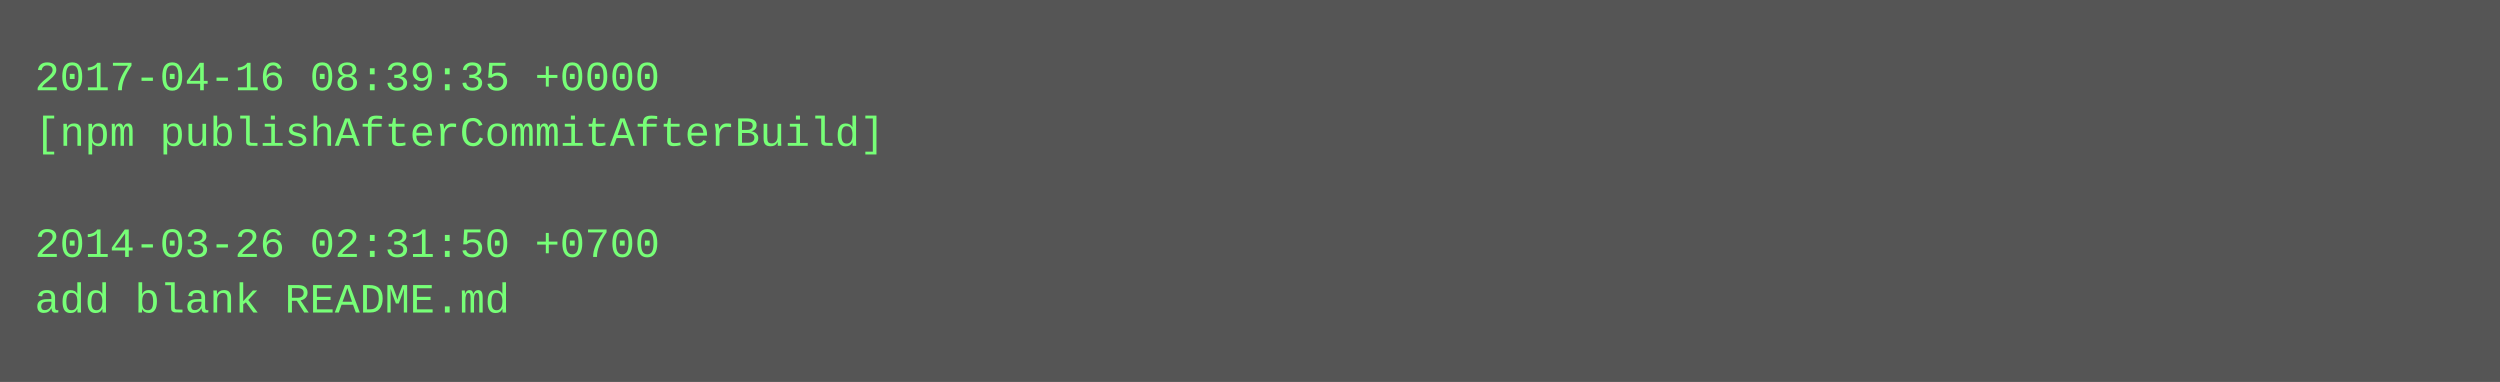
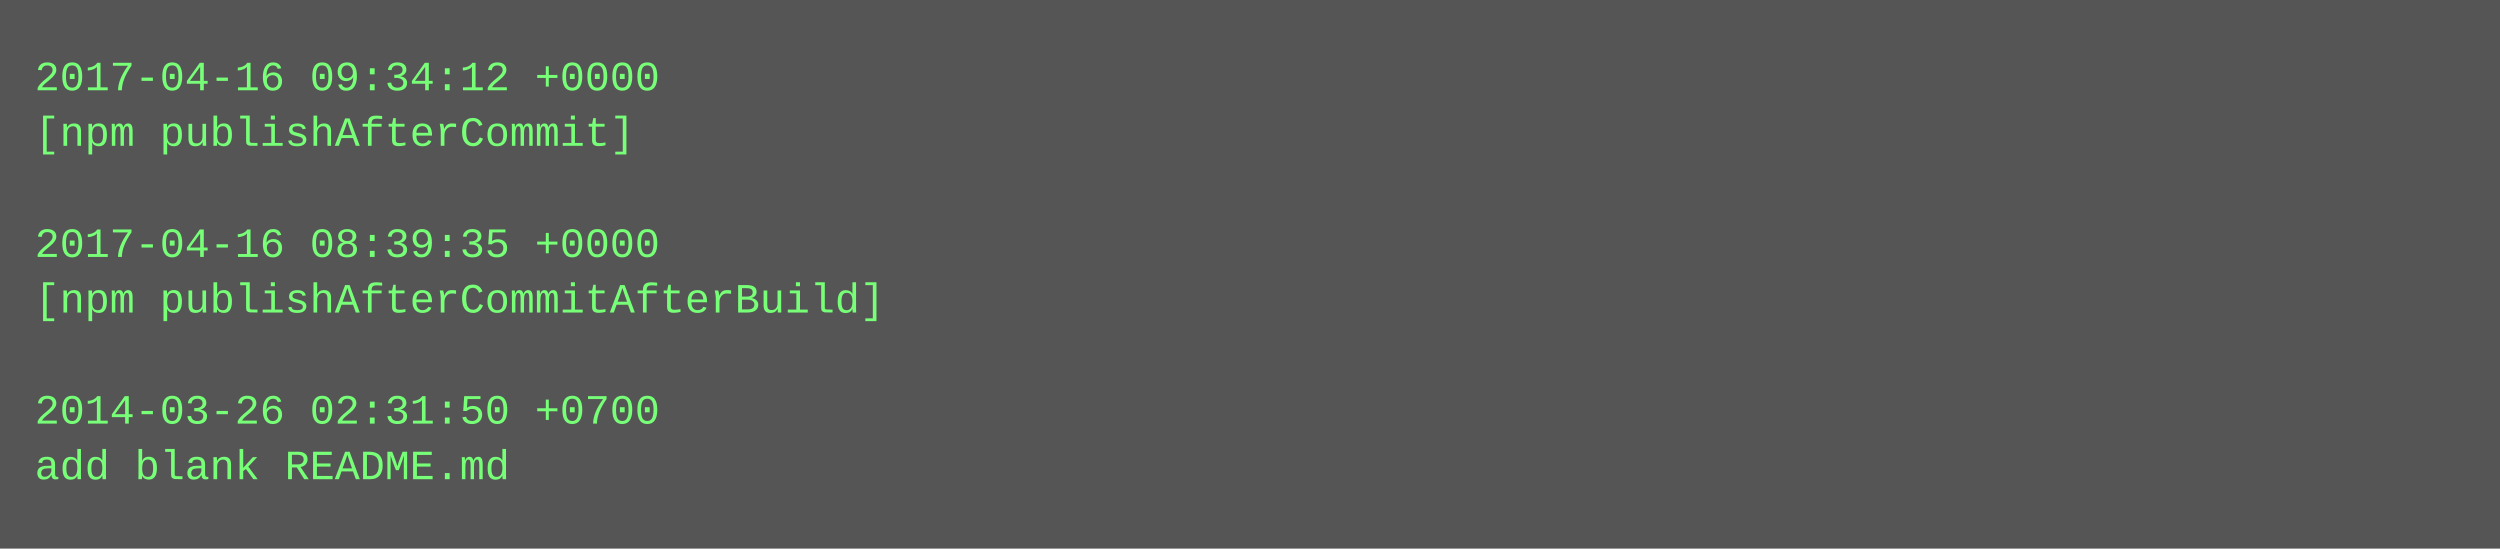
- <svg xmlns="http://www.w3.org/2000/svg" height="110" width="720">
-   <rect height="110" fill="#555" width="720" />
+ <svg xmlns="http://www.w3.org/2000/svg" height="158" width="720">
+   <rect height="158" fill="#555" width="720" />
  <text fill="#7f7" font-family="Courier New" font-size="12" xml:space="preserve">
-     <tspan x="10" y="26">2017-04-16 08:39:35 +0000</tspan>
-     <tspan x="10" y="42">[npm publishAfterCommitAfterBuild]</tspan>
+     <tspan x="10" y="26">2017-04-16 09:34:12 +0000</tspan>
+     <tspan x="10" y="42">[npm publishAfterCommit]</tspan>
    <tspan x="10" y="58" />
-     <tspan x="10" y="74">2014-03-26 02:31:50 +0700</tspan>
-     <tspan x="10" y="90">add blank README.md</tspan>
+     <tspan x="10" y="74">2017-04-16 08:39:35 +0000</tspan>
+     <tspan x="10" y="90">[npm publishAfterCommitAfterBuild]</tspan>
+     <tspan x="10" y="106" />
+     <tspan x="10" y="122">2014-03-26 02:31:50 +0700</tspan>
+     <tspan x="10" y="138">add blank README.md</tspan>
  </text>
</svg>
